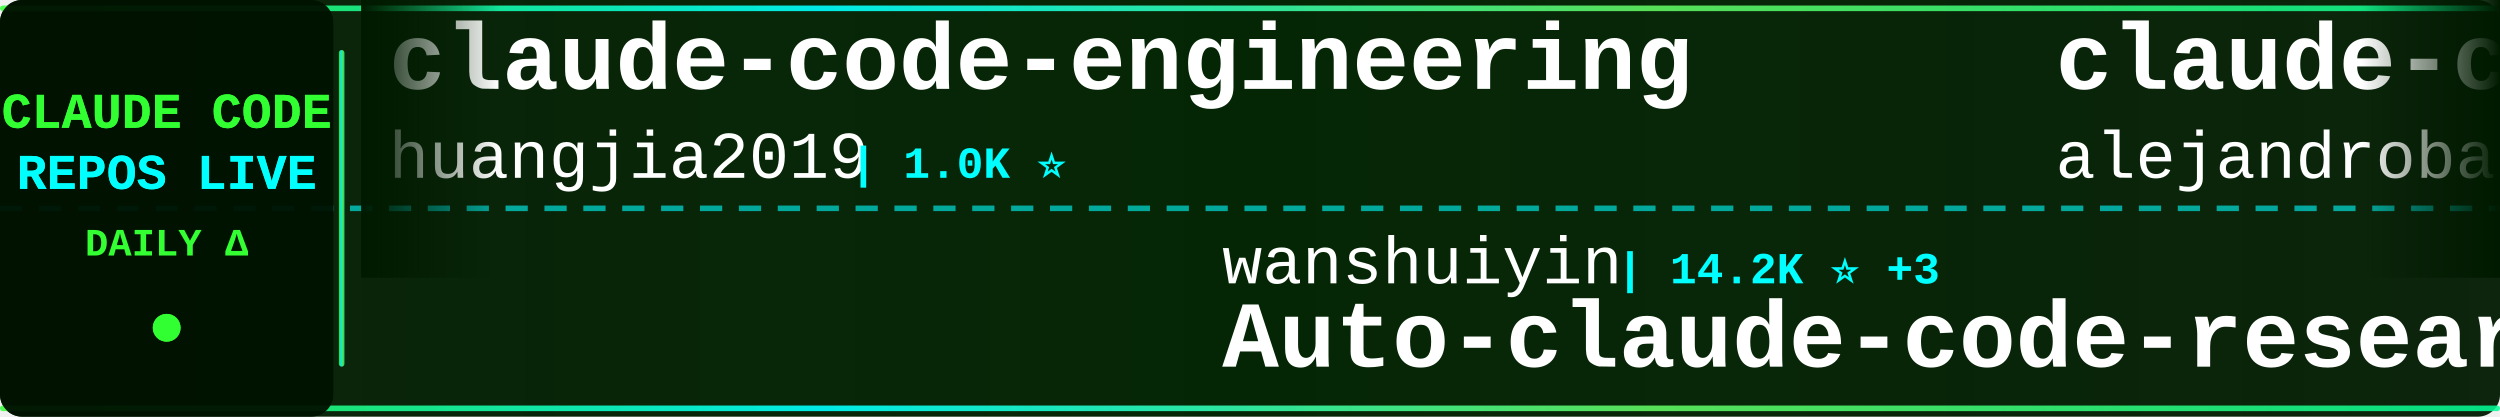
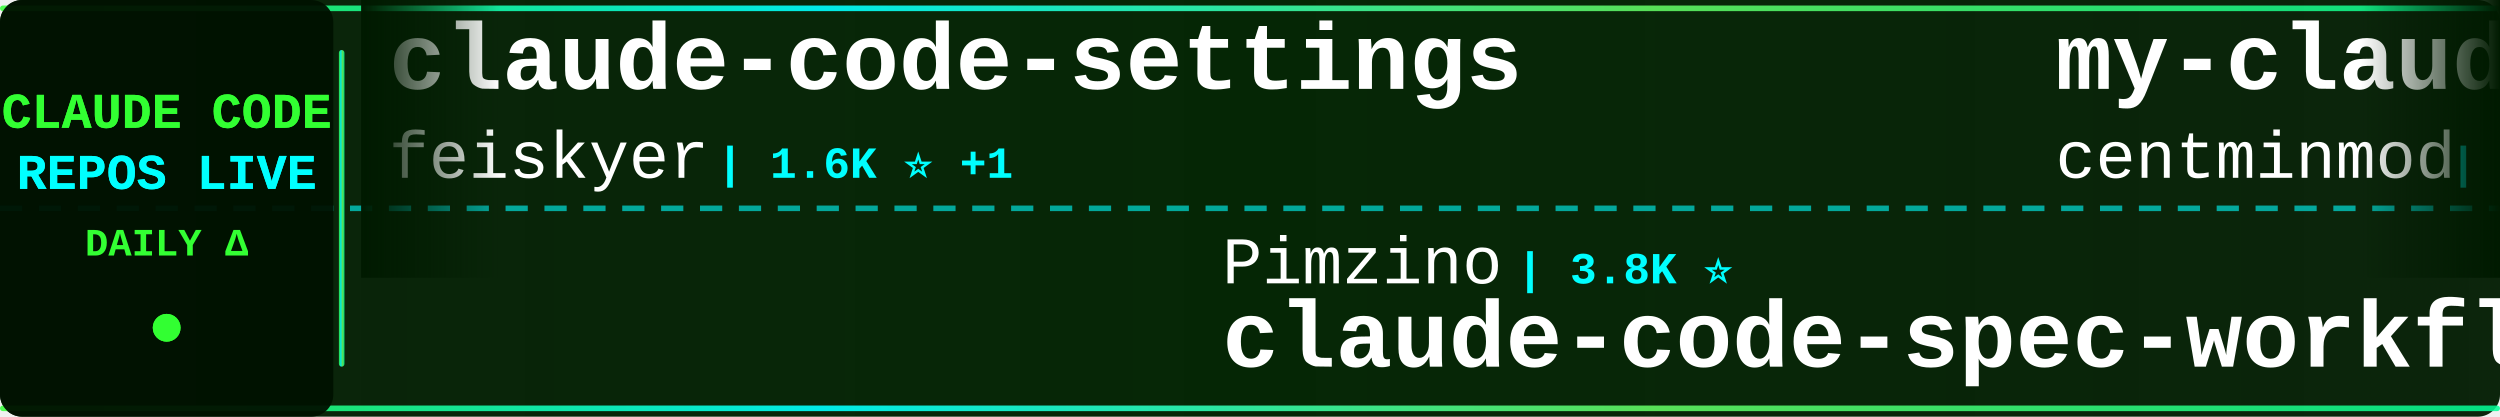
<svg xmlns="http://www.w3.org/2000/svg" width="900" height="150">
  <defs>
    <linearGradient id="tickerBg" x1="0%" y1="0%" x2="100%" y2="0%">
      <stop offset="0%" style="stop-color:#001a00;stop-opacity:0.95" />
      <stop offset="50%" style="stop-color:#002200;stop-opacity:0.98" />
      <stop offset="100%" style="stop-color:#001a00;stop-opacity:0.95" />
    </linearGradient>
    <linearGradient id="borderGrad" x1="0%" y1="0%" x2="100%" y2="0%">
      <stop offset="0%" style="stop-color:#33ff33;stop-opacity:0.85">
        <animate attributeName="stop-opacity" values="0.85;1;0.85" dur="2s" repeatCount="indefinite" />
      </stop>
      <stop offset="33%" style="stop-color:#00ffff;stop-opacity:0.9">
        <animate attributeName="stop-opacity" values="0.9;1;0.9" dur="2.2s" repeatCount="indefinite" />
      </stop>
      <stop offset="66%" style="stop-color:#66ff66;stop-opacity:0.85">
        <animate attributeName="stop-opacity" values="0.85;1;0.85" dur="1.8s" repeatCount="indefinite" />
      </stop>
      <stop offset="100%" style="stop-color:#00ff99;stop-opacity:0.85">
        <animate attributeName="stop-opacity" values="0.85;1;0.85" dur="2s" repeatCount="indefinite" />
      </stop>
    </linearGradient>
    <filter id="textGlow">
      <feGaussianBlur stdDeviation="0.1" result="coloredBlur" />
      <feMerge>
        <feMergeNode in="coloredBlur" />
        <feMergeNode in="SourceGraphic" />
      </feMerge>
    </filter>
    <filter id="metricGlow">
      <feGaussianBlur stdDeviation="0.2" result="coloredBlur" />
      <feMerge>
        <feMergeNode in="coloredBlur" />
        <feMergeNode in="SourceGraphic" />
      </feMerge>
    </filter>
    <linearGradient id="leftFade" x1="0%" y1="0%" x2="100%" y2="0%">
      <stop offset="0%" style="stop-color:#001a00;stop-opacity:1" />
      <stop offset="100%" style="stop-color:#001a00;stop-opacity:0" />
    </linearGradient>
    <linearGradient id="rightFade" x1="0%" y1="0%" x2="100%" y2="0%">
      <stop offset="0%" style="stop-color:#001a00;stop-opacity:0" />
      <stop offset="100%" style="stop-color:#001a00;stop-opacity:1" />
    </linearGradient>
  </defs>
  <rect width="900" height="150" fill="url(#tickerBg)" rx="8" />
  <rect x="0" y="2" width="900" height="2" fill="url(#borderGrad)" rx="1" />
  <rect x="0" y="146" width="900" height="2" fill="url(#borderGrad)" rx="1" />
  <line x1="0" y1="75" x2="900" y2="75" stroke="#00ffff" stroke-width="2" stroke-dasharray="8 6" opacity="0.6" />
  <rect x="0" y="0" width="120" height="150" fill="#001100" opacity="0.95" rx="8" />
  <text x="60" y="46" font-family="'Courier New', monospace" font-size="18" font-weight="bold" fill="#33ff33" text-anchor="middle" filter="url(#textGlow)">
    CLAUDE CODE
  </text>
  <text x="60" y="68" font-family="'Courier New', monospace" font-size="18" font-weight="bold" fill="#00ffff" text-anchor="middle" filter="url(#textGlow)">
    REPOS LIVE
  </text>
  <text x="60" y="92" font-family="'Courier New', monospace" font-size="14" font-weight="bold" fill="#33ff33" text-anchor="middle">
    DAILY Δ
  </text>
  <circle cx="60" cy="118" r="5" fill="#33ff33" filter="url(#metricGlow)">
    <animate attributeName="r" values="4;6;4" dur="1.5s" repeatCount="indefinite" />
    <animate attributeName="opacity" values="0.6;1;0.6" dur="1.5s" repeatCount="indefinite" />
  </circle>
  <rect x="122" y="18" width="2" height="114" fill="url(#borderGrad)" rx="1" />
  <clipPath id="tickerClip">
    <rect x="130" y="0" width="770" height="150" />
  </clipPath>
  <g clip-path="url(#tickerClip)">
    <g id="tickerItems">
      <animateTransform attributeName="transform" attributeType="XML" type="translate" from="0 0" to="-3000 0" dur="54s" repeatCount="indefinite" />
      <g transform="translate(0, 0)">
-         <text x="140" y="32" font-family="'Courier New', monospace" font-size="34" font-weight="bold" fill="#ffffff">claude-code-engineering</text>
-         <text x="140" y="64" font-family="'Courier New', monospace" font-size="24" font-weight="normal" fill="#ffffff" opacity="1.0">huangjia2019</text>
-         <text x="306" y="64" font-family="'Courier New', monospace" font-size="16" font-weight="bold" fill="#00ffff"> | 1.0K ⭐</text>
+         <text x="140" y="32" font-family="'Courier New', monospace" font-size="34" font-weight="bold" fill="#ffffff">claude-code-settings</text>
+         <text x="140" y="64" font-family="'Courier New', monospace" font-size="24" font-weight="normal" fill="#ffffff" opacity="1.0">feiskyer</text>
+         <text x="258" y="64" font-family="'Courier New', monospace" font-size="16" font-weight="bold" fill="#00ffff"> | 1.6K ⭐ +1</text>
      </g>
      <g transform="translate(300, 0)">
-         <text x="140" y="102" font-family="'Courier New', monospace" font-size="24" font-weight="normal" fill="#ffffff" opacity="1.0">wanshuiyin</text>
-         <text x="282" y="102" font-family="'Courier New', monospace" font-size="16" font-weight="bold" fill="#00ffff"> | 14.2K ⭐ +3</text>
-         <text x="140" y="132" font-family="'Courier New', monospace" font-size="34" font-weight="bold" fill="#ffffff">Auto-claude-code-researc...</text>
+         <text x="140" y="102" font-family="'Courier New', monospace" font-size="24" font-weight="normal" fill="#ffffff" opacity="1.0">Pimzino</text>
+         <text x="246" y="102" font-family="'Courier New', monospace" font-size="16" font-weight="bold" fill="#00ffff"> | 3.8K ⭐</text>
+         <text x="140" y="132" font-family="'Courier New', monospace" font-size="34" font-weight="bold" fill="#ffffff">claude-code-spec-workflo...</text>
      </g>
      <g transform="translate(600, 0)">
-         <text x="140" y="32" font-family="'Courier New', monospace" font-size="34" font-weight="bold" fill="#ffffff">claude-code-from-source</text>
-         <text x="140" y="64" font-family="'Courier New', monospace" font-size="24" font-weight="normal" fill="#ffffff" opacity="1.0">alejandrobalderas</text>
-         <text x="366" y="64" font-family="'Courier New', monospace" font-size="16" font-weight="bold" fill="#00ffff"> | 2.7K ⭐</text>
+         <text x="140" y="32" font-family="'Courier New', monospace" font-size="34" font-weight="bold" fill="#ffffff">my-claude-code-setup</text>
+         <text x="140" y="64" font-family="'Courier New', monospace" font-size="24" font-weight="normal" fill="#ffffff" opacity="1.0">centminmod</text>
+         <text x="282" y="64" font-family="'Courier New', monospace" font-size="16" font-weight="bold" fill="#00ffff"> | 2.5K ⭐</text>
      </g>
      <g transform="translate(900, 0)">
-         <text x="140" y="102" font-family="'Courier New', monospace" font-size="24" font-weight="normal" fill="#ffffff" opacity="1.0">Windy3f3f3f3f</text>
-         <text x="318" y="102" font-family="'Courier New', monospace" font-size="16" font-weight="bold" fill="#00ffff"> | 2.5K ⭐ +1</text>
-         <text x="140" y="132" font-family="'Courier New', monospace" font-size="34" font-weight="bold" fill="#ffffff">claude-code-from-scratch</text>
+         <text x="140" y="102" font-family="'Courier New', monospace" font-size="24" font-weight="normal" fill="#ffffff" opacity="1.0">VoltAgent</text>
+         <text x="270" y="102" font-family="'Courier New', monospace" font-size="16" font-weight="bold" fill="#00ffff"> | 24.0K ⭐ +2</text>
+         <text x="140" y="132" font-family="'Courier New', monospace" font-size="34" font-weight="bold" fill="#ffffff">awesome-claude-code-suba...</text>
      </g>
      <g transform="translate(1200, 0)">
-         <text x="140" y="32" font-family="'Courier New', monospace" font-size="34" font-weight="bold" fill="#ffffff">claude-code-base-action</text>
-         <text x="140" y="64" font-family="'Courier New', monospace" font-size="24" font-weight="normal" fill="#ffffff" opacity="1.0">anthropics</text>
-         <text x="282" y="64" font-family="'Courier New', monospace" font-size="16" font-weight="bold" fill="#00ffff"> | 936 ⭐</text>
+         <text x="140" y="32" font-family="'Courier New', monospace" font-size="34" font-weight="bold" fill="#ffffff">ClaudeCodeAgents</text>
+         <text x="140" y="64" font-family="'Courier New', monospace" font-size="24" font-weight="normal" fill="#ffffff" opacity="1.0">darcyegb</text>
+         <text x="258" y="64" font-family="'Courier New', monospace" font-size="16" font-weight="bold" fill="#00ffff"> | 753 ⭐</text>
      </g>
      <g transform="translate(1500, 0)">
-         <text x="140" y="102" font-family="'Courier New', monospace" font-size="24" font-weight="normal" fill="#ffffff" opacity="1.0">feiskyer</text>
-         <text x="258" y="102" font-family="'Courier New', monospace" font-size="16" font-weight="bold" fill="#00ffff"> | 1.6K ⭐</text>
-         <text x="140" y="132" font-family="'Courier New', monospace" font-size="34" font-weight="bold" fill="#ffffff">claude-code-settings</text>
+         <text x="140" y="102" font-family="'Courier New', monospace" font-size="24" font-weight="normal" fill="#ffffff" opacity="1.0">Piebald-AI</text>
+         <text x="282" y="102" font-family="'Courier New', monospace" font-size="16" font-weight="bold" fill="#00ffff"> | 12.2K ⭐ +3</text>
+         <text x="140" y="132" font-family="'Courier New', monospace" font-size="34" font-weight="bold" fill="#ffffff">claude-code-system-promp...</text>
      </g>
      <g transform="translate(1800, 0)">
-         <text x="140" y="32" font-family="'Courier New', monospace" font-size="34" font-weight="bold" fill="#ffffff">system_prompts_leaks</text>
-         <text x="140" y="64" font-family="'Courier New', monospace" font-size="24" font-weight="normal" fill="#ffffff" opacity="1.0">asgeirtj</text>
-         <text x="258" y="64" font-family="'Courier New', monospace" font-size="16" font-weight="bold" fill="#00ffff"> | 62.3K ⭐ +10</text>
+         <text x="140" y="32" font-family="'Courier New', monospace" font-size="34" font-weight="bold" fill="#ffffff">claude-code-source-build</text>
+         <text x="140" y="64" font-family="'Courier New', monospace" font-size="24" font-weight="normal" fill="#ffffff" opacity="1.0">andrew-kramer-inno</text>
+         <text x="378" y="64" font-family="'Courier New', monospace" font-size="16" font-weight="bold" fill="#00ffff"> | 593 ⭐</text>
      </g>
      <g transform="translate(2100, 0)">
-         <text x="140" y="102" font-family="'Courier New', monospace" font-size="24" font-weight="normal" fill="#ffffff" opacity="1.0">centminmod</text>
-         <text x="282" y="102" font-family="'Courier New', monospace" font-size="16" font-weight="bold" fill="#00ffff"> | 2.5K ⭐</text>
-         <text x="140" y="132" font-family="'Courier New', monospace" font-size="34" font-weight="bold" fill="#ffffff">my-claude-code-setup</text>
+         <text x="140" y="102" font-family="'Courier New', monospace" font-size="24" font-weight="normal" fill="#ffffff" opacity="1.0">Yeachan-Heo</text>
+         <text x="294" y="102" font-family="'Courier New', monospace" font-size="16" font-weight="bold" fill="#00ffff"> | 38.3K ⭐ +1</text>
+         <text x="140" y="132" font-family="'Courier New', monospace" font-size="34" font-weight="bold" fill="#ffffff">oh-my-claudecode</text>
      </g>
      <g transform="translate(2400, 0)">
-         <text x="140" y="32" font-family="'Courier New', monospace" font-size="34" font-weight="bold" fill="#ffffff">collection-claude-code-s...</text>
-         <text x="140" y="64" font-family="'Courier New', monospace" font-size="24" font-weight="normal" fill="#ffffff" opacity="1.0">chauncygu</text>
-         <text x="270" y="64" font-family="'Courier New', monospace" font-size="16" font-weight="bold" fill="#00ffff"> | 2.8K ⭐ +1</text>
+         <text x="140" y="32" font-family="'Courier New', monospace" font-size="34" font-weight="bold" fill="#ffffff">claude_codex_bridge</text>
+         <text x="140" y="64" font-family="'Courier New', monospace" font-size="24" font-weight="normal" fill="#ffffff" opacity="1.0">SeemSeam</text>
+         <text x="258" y="64" font-family="'Courier New', monospace" font-size="16" font-weight="bold" fill="#00ffff"> | 3.4K ⭐</text>
      </g>
      <g transform="translate(2700, 0)">
-         <text x="140" y="102" font-family="'Courier New', monospace" font-size="24" font-weight="normal" fill="#ffffff" opacity="1.0">fuergaosi233</text>
-         <text x="306" y="102" font-family="'Courier New', monospace" font-size="16" font-weight="bold" fill="#00ffff"> | 2.8K ⭐</text>
-         <text x="140" y="132" font-family="'Courier New', monospace" font-size="34" font-weight="bold" fill="#ffffff">claude-code-proxy</text>
+         <text x="140" y="102" font-family="'Courier New', monospace" font-size="24" font-weight="normal" fill="#ffffff" opacity="1.0">alejandrobalderas</text>
+         <text x="366" y="102" font-family="'Courier New', monospace" font-size="16" font-weight="bold" fill="#00ffff"> | 2.7K ⭐</text>
+         <text x="140" y="132" font-family="'Courier New', monospace" font-size="34" font-weight="bold" fill="#ffffff">claude-code-from-source</text>
      </g>
      <g transform="translate(3000, 0)">
-         <text x="140" y="32" font-family="'Courier New', monospace" font-size="34" font-weight="bold" fill="#ffffff">claude-code-engineering</text>
-         <text x="140" y="64" font-family="'Courier New', monospace" font-size="24" font-weight="normal" fill="#ffffff" opacity="1.0">huangjia2019</text>
-         <text x="306" y="64" font-family="'Courier New', monospace" font-size="16" font-weight="bold" fill="#00ffff"> | 1.0K ⭐</text>
+         <text x="140" y="32" font-family="'Courier New', monospace" font-size="34" font-weight="bold" fill="#ffffff">claude-code-settings</text>
+         <text x="140" y="64" font-family="'Courier New', monospace" font-size="24" font-weight="normal" fill="#ffffff" opacity="1.0">feiskyer</text>
+         <text x="258" y="64" font-family="'Courier New', monospace" font-size="16" font-weight="bold" fill="#00ffff"> | 1.6K ⭐ +1</text>
      </g>
      <g transform="translate(3300, 0)">
-         <text x="140" y="102" font-family="'Courier New', monospace" font-size="24" font-weight="normal" fill="#ffffff" opacity="1.0">wanshuiyin</text>
-         <text x="282" y="102" font-family="'Courier New', monospace" font-size="16" font-weight="bold" fill="#00ffff"> | 14.2K ⭐ +3</text>
-         <text x="140" y="132" font-family="'Courier New', monospace" font-size="34" font-weight="bold" fill="#ffffff">Auto-claude-code-researc...</text>
+         <text x="140" y="102" font-family="'Courier New', monospace" font-size="24" font-weight="normal" fill="#ffffff" opacity="1.0">Pimzino</text>
+         <text x="246" y="102" font-family="'Courier New', monospace" font-size="16" font-weight="bold" fill="#00ffff"> | 3.8K ⭐</text>
+         <text x="140" y="132" font-family="'Courier New', monospace" font-size="34" font-weight="bold" fill="#ffffff">claude-code-spec-workflo...</text>
      </g>
      <g transform="translate(3600, 0)">
-         <text x="140" y="32" font-family="'Courier New', monospace" font-size="34" font-weight="bold" fill="#ffffff">claude-code-from-source</text>
-         <text x="140" y="64" font-family="'Courier New', monospace" font-size="24" font-weight="normal" fill="#ffffff" opacity="1.0">alejandrobalderas</text>
-         <text x="366" y="64" font-family="'Courier New', monospace" font-size="16" font-weight="bold" fill="#00ffff"> | 2.7K ⭐</text>
+         <text x="140" y="32" font-family="'Courier New', monospace" font-size="34" font-weight="bold" fill="#ffffff">my-claude-code-setup</text>
+         <text x="140" y="64" font-family="'Courier New', monospace" font-size="24" font-weight="normal" fill="#ffffff" opacity="1.0">centminmod</text>
+         <text x="282" y="64" font-family="'Courier New', monospace" font-size="16" font-weight="bold" fill="#00ffff"> | 2.5K ⭐</text>
      </g>
      <g transform="translate(3900, 0)">
-         <text x="140" y="102" font-family="'Courier New', monospace" font-size="24" font-weight="normal" fill="#ffffff" opacity="1.0">Windy3f3f3f3f</text>
-         <text x="318" y="102" font-family="'Courier New', monospace" font-size="16" font-weight="bold" fill="#00ffff"> | 2.5K ⭐ +1</text>
-         <text x="140" y="132" font-family="'Courier New', monospace" font-size="34" font-weight="bold" fill="#ffffff">claude-code-from-scratch</text>
+         <text x="140" y="102" font-family="'Courier New', monospace" font-size="24" font-weight="normal" fill="#ffffff" opacity="1.0">VoltAgent</text>
+         <text x="270" y="102" font-family="'Courier New', monospace" font-size="16" font-weight="bold" fill="#00ffff"> | 24.0K ⭐ +2</text>
+         <text x="140" y="132" font-family="'Courier New', monospace" font-size="34" font-weight="bold" fill="#ffffff">awesome-claude-code-suba...</text>
      </g>
    </g>
  </g>
  <rect x="130" y="0" width="50" height="100" fill="url(#leftFade)" />
  <rect x="850" y="0" width="50" height="100" fill="url(#rightFade)" />
</svg>
